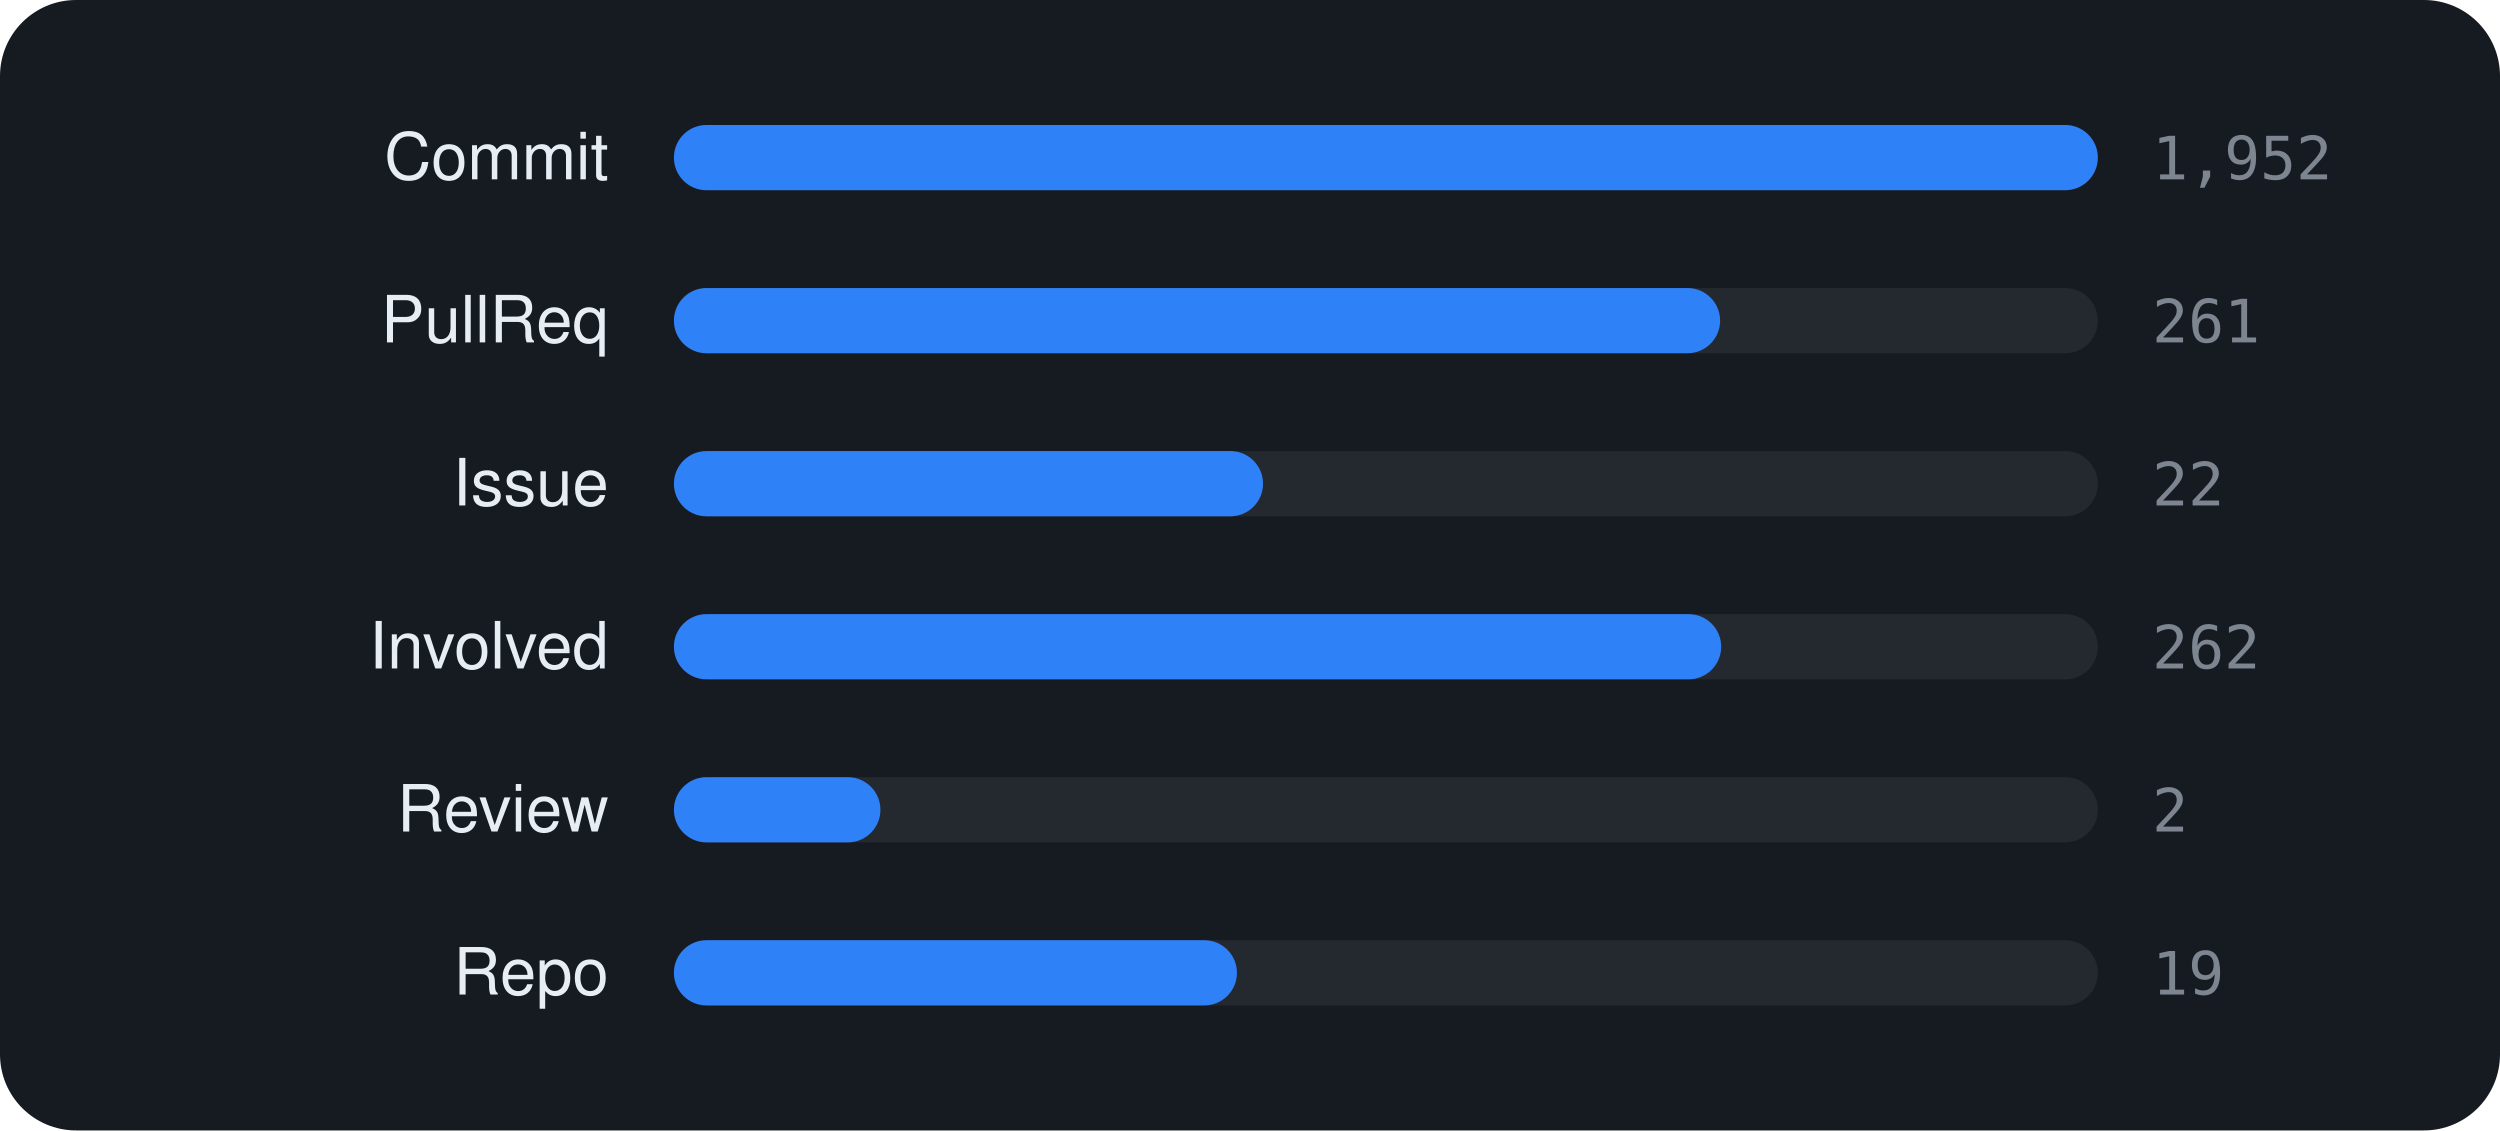
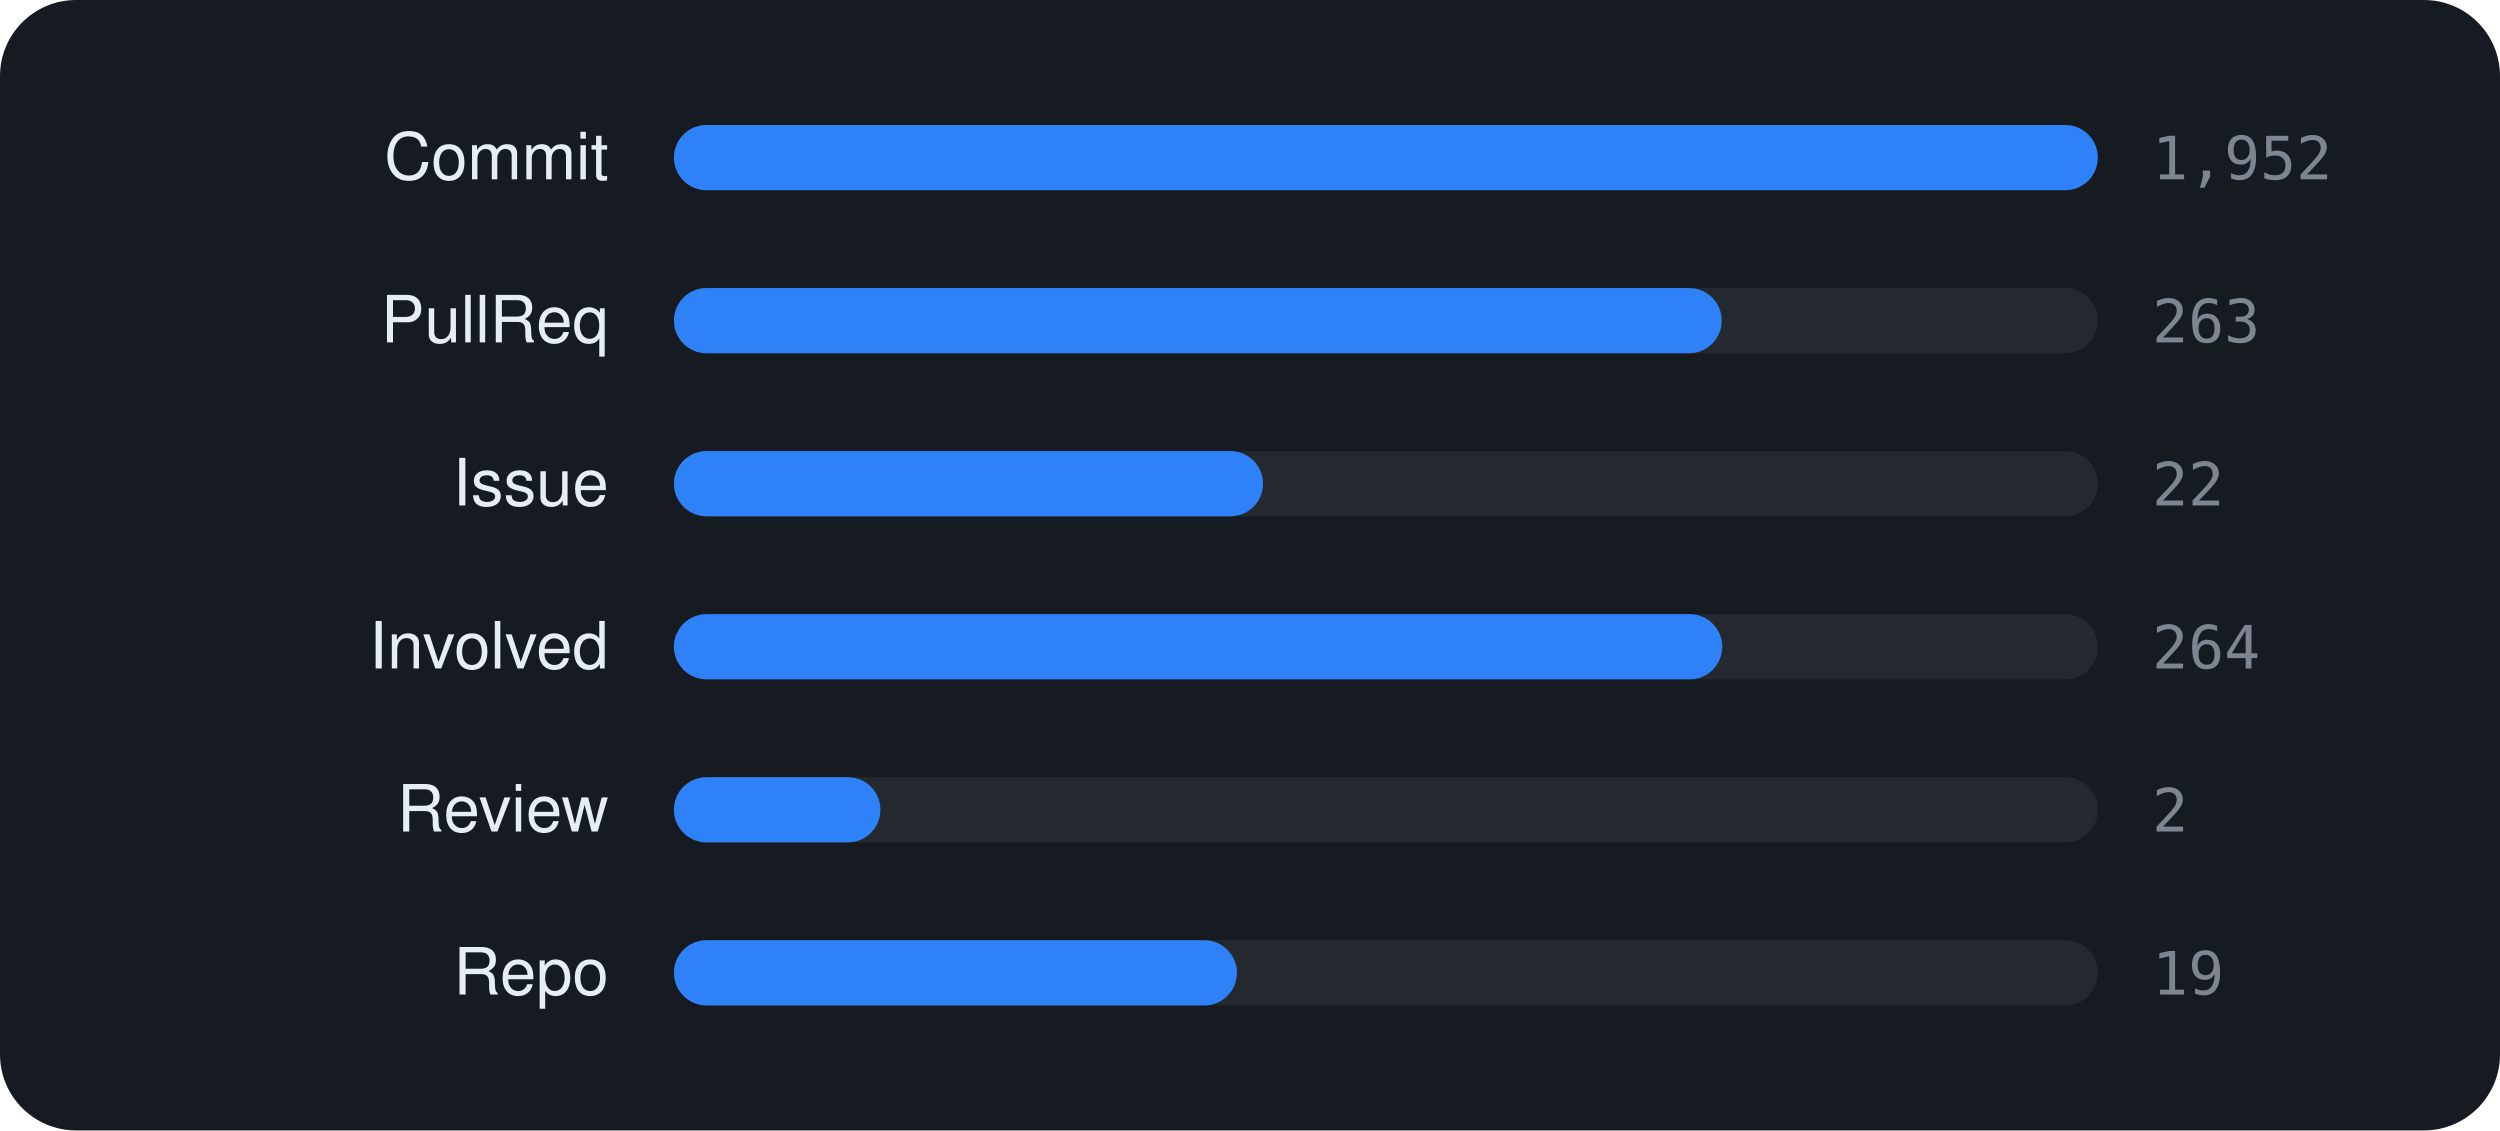
<svg xmlns="http://www.w3.org/2000/svg" viewBox="0 0 460 208" width="460" height="208" font-family="-apple-system,BlinkMacSystemFont,'Segoe UI',Helvetica,Arial,sans-serif">
  <rect width="460" height="208" rx="14" fill="#161b22" />
  <text x="112" y="33" text-anchor="end" font-size="12" fill="#e6edf3">Commit</text>
  <rect x="124" y="23" width="262" height="12" rx="6" fill="rgba(255,255,255,0.06)" />
  <rect x="124" y="23" width="262.0" height="12" rx="6" fill="#2f81f7" />
  <text x="396" y="33" font-size="11" font-family="monospace" fill="#7d8590">1,952</text>
  <text x="112" y="63" text-anchor="end" font-size="12" fill="#e6edf3">PullReq</text>
  <rect x="124" y="53" width="262" height="12" rx="6" fill="rgba(255,255,255,0.06)" />
-   <rect x="124" y="53" width="192.5" height="12" rx="6" fill="#2f81f7" />
-   <text x="396" y="63" font-size="11" font-family="monospace" fill="#7d8590">261</text>
+   <rect x="124" y="53" width="192.8" height="12" rx="6" fill="#2f81f7" />
+   <text x="396" y="63" font-size="11" font-family="monospace" fill="#7d8590">263</text>
  <text x="112" y="93" text-anchor="end" font-size="12" fill="#e6edf3">Issue</text>
  <rect x="124" y="83" width="262" height="12" rx="6" fill="rgba(255,255,255,0.06)" />
  <rect x="124" y="83" width="108.4" height="12" rx="6" fill="#2f81f7" />
  <text x="396" y="93" font-size="11" font-family="monospace" fill="#7d8590">22</text>
  <text x="112" y="123" text-anchor="end" font-size="12" fill="#e6edf3">Involved</text>
  <rect x="124" y="113" width="262" height="12" rx="6" fill="rgba(255,255,255,0.06)" />
-   <rect x="124" y="113" width="192.7" height="12" rx="6" fill="#2f81f7" />
-   <text x="396" y="123" font-size="11" font-family="monospace" fill="#7d8590">262</text>
+   <rect x="124" y="113" width="192.9" height="12" rx="6" fill="#2f81f7" />
+   <text x="396" y="123" font-size="11" font-family="monospace" fill="#7d8590">264</text>
  <text x="112" y="153" text-anchor="end" font-size="12" fill="#e6edf3">Review</text>
  <rect x="124" y="143" width="262" height="12" rx="6" fill="rgba(255,255,255,0.06)" />
  <rect x="124" y="143" width="38.0" height="12" rx="6" fill="#2f81f7" />
  <text x="396" y="153" font-size="11" font-family="monospace" fill="#7d8590">2</text>
  <text x="112" y="183" text-anchor="end" font-size="12" fill="#e6edf3">Repo</text>
  <rect x="124" y="173" width="262" height="12" rx="6" fill="rgba(255,255,255,0.06)" />
  <rect x="124" y="173" width="103.6" height="12" rx="6" fill="#2f81f7" />
  <text x="396" y="183" font-size="11" font-family="monospace" fill="#7d8590">19</text>
</svg>
